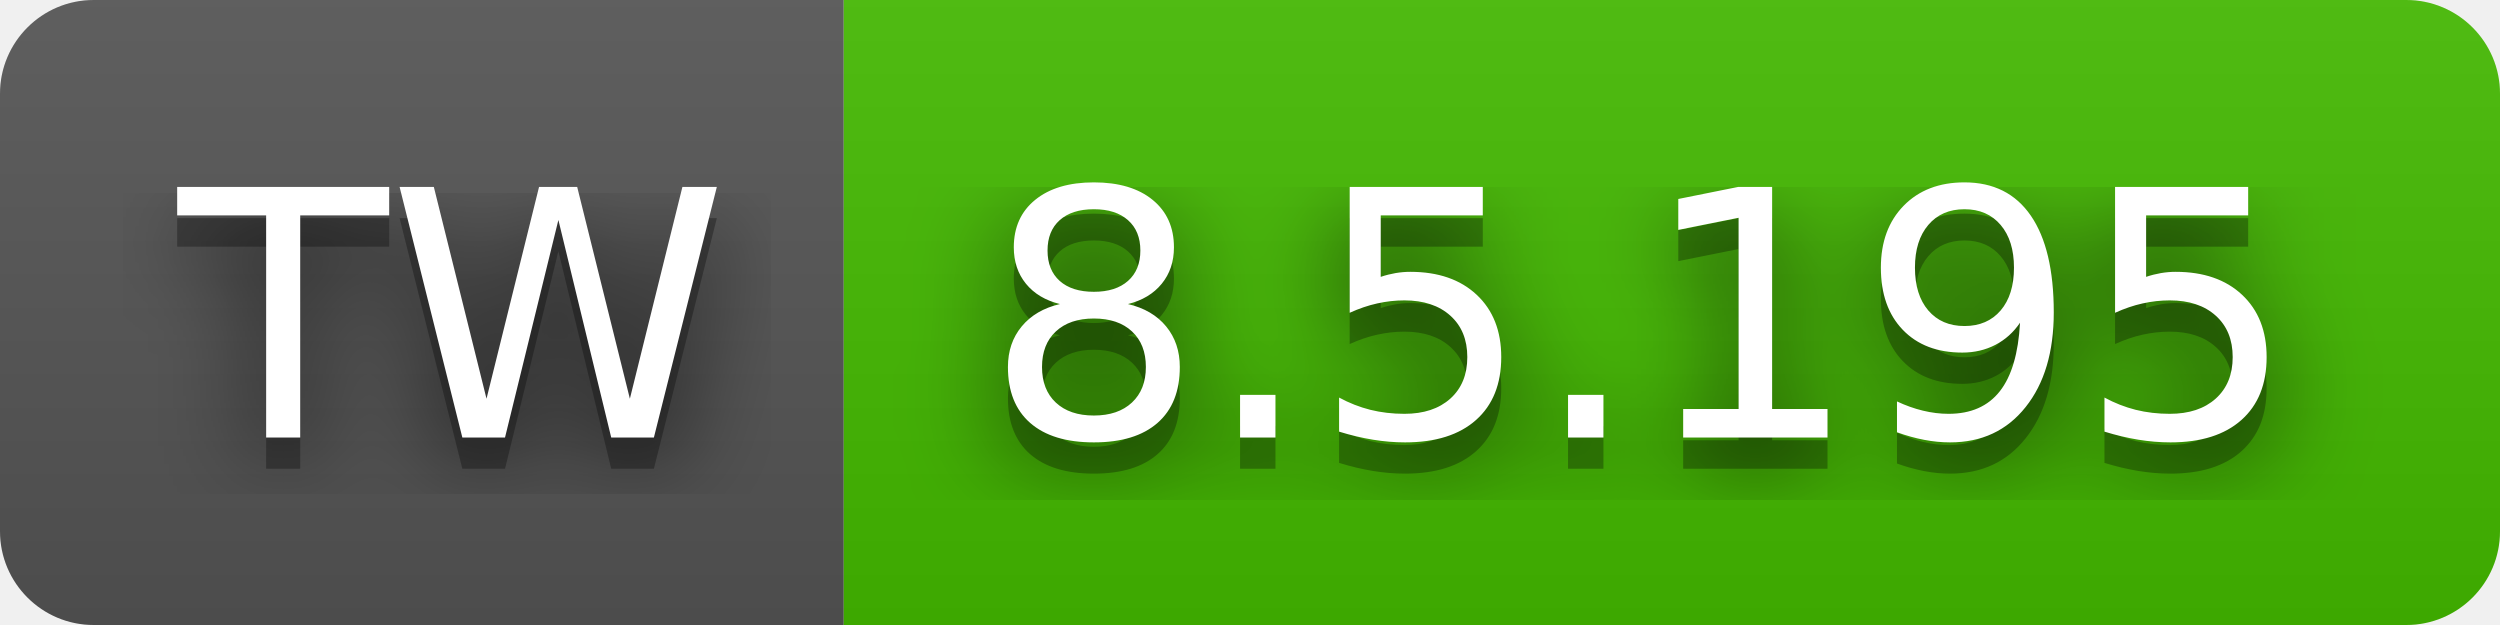
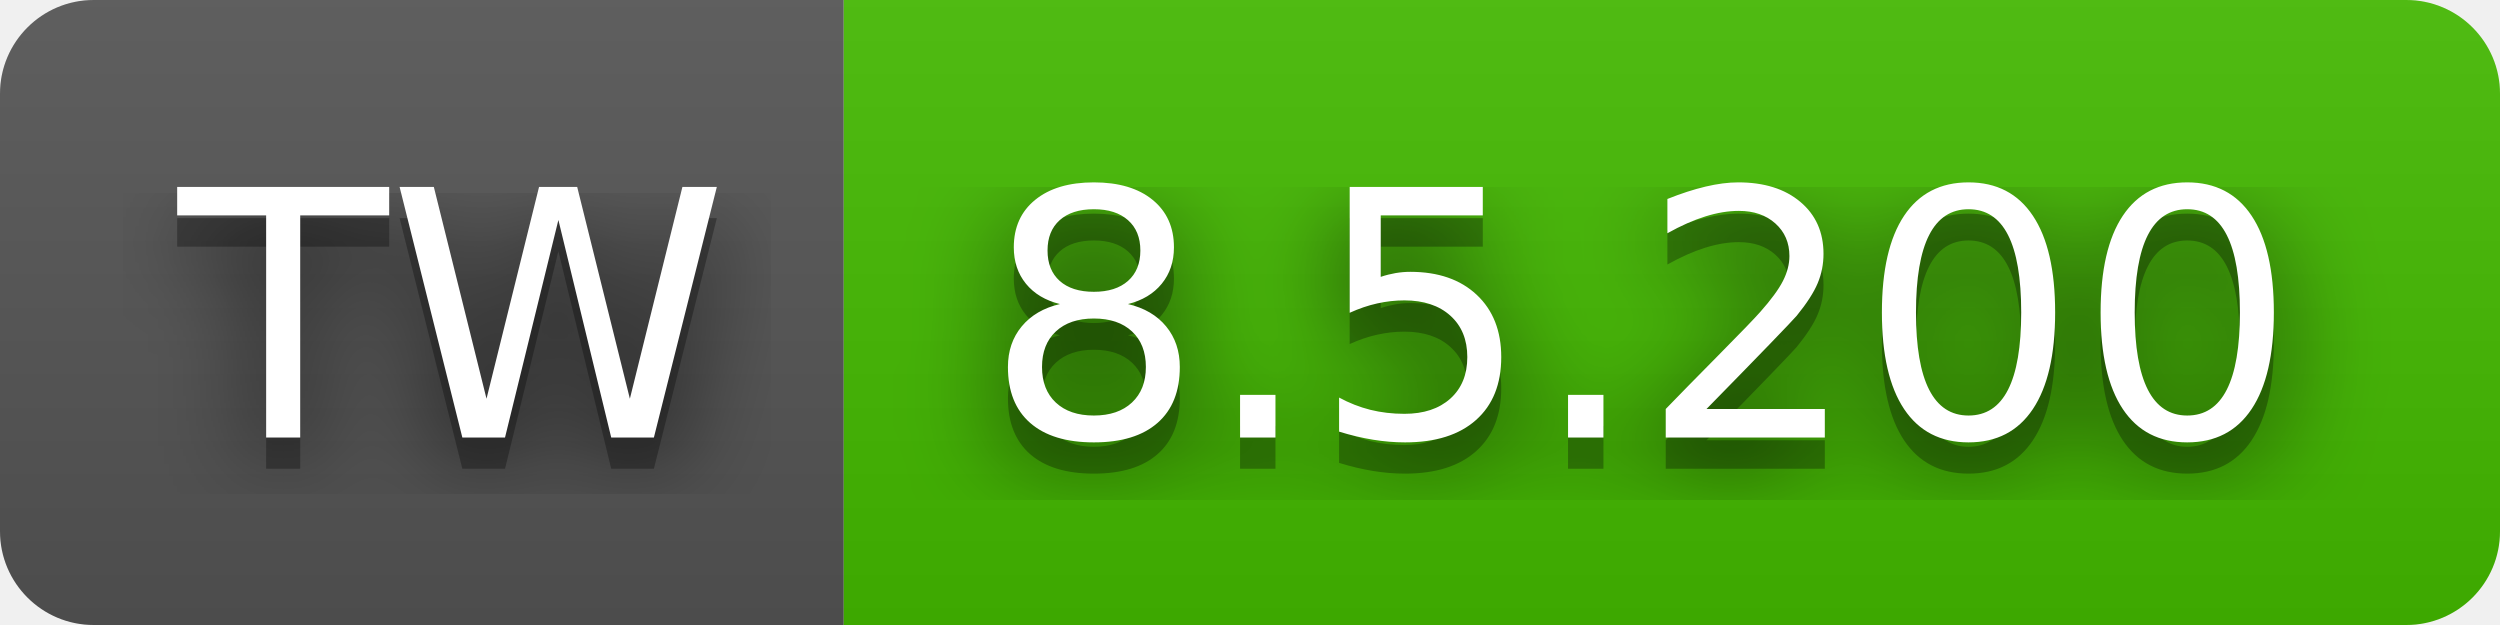
- <svg xmlns="http://www.w3.org/2000/svg" width="80" height="20" role="img" aria-label="TW: 8.5.195">
+ <svg xmlns="http://www.w3.org/2000/svg" width="80" height="20" role="img" aria-label="TW: 8.5.200">
  <filter id="blur">
    <feGaussianBlur stdDeviation="16" />
  </filter>
  <linearGradient id="s" x2="0" y2="100%">
    <stop offset="0" stop-color="#bbb" stop-opacity=".1" />
    <stop offset="1" stop-opacity=".1" />
  </linearGradient>
  <clipPath id="r">
    <rect width="80" height="20" rx="3" />
  </clipPath>
  <g clip-path="url(#r)">
    <rect width="27" height="20" fill="#555" />
    <rect x="27" width="53" height="20" fill="#4b0" />
    <rect width="80" height="20" fill="url(#s)" />
  </g>
  <g fill="#fff" text-anchor="middle" font-family="Verdana,Geneva,DejaVu Sans,sans-serif" text-rendering="geometricPrecision" font-size="110">
    <g transform="scale(.1)">
      <g aria-hidden="true" fill="#010101">
        <text x="145" y="150" fill-opacity=".8" filter="url(#blur)" textLength="170">TW</text>
        <text x="145" y="150" fill-opacity=".3" textLength="170">TW</text>
      </g>
      <text x="145" y="140" textLength="170">TW</text>
    </g>
    <g transform="scale(.1)">
      <g aria-hidden="true" fill="#010101">
-         <text x="525" y="150" fill-opacity=".8" filter="url(#blur)" textLength="430">8.5.195</text>
-         <text x="525" y="150" fill-opacity=".3" textLength="430">8.5.195</text>
+         <text x="525" y="150" fill-opacity=".8" filter="url(#blur)" textLength="430">8.5.200</text>
+         <text x="525" y="150" fill-opacity=".3" textLength="430">8.5.200</text>
      </g>
-       <text x="525" y="140" textLength="430">8.5.195</text>
+       <text x="525" y="140" textLength="430">8.5.200</text>
    </g>
  </g>
</svg>
